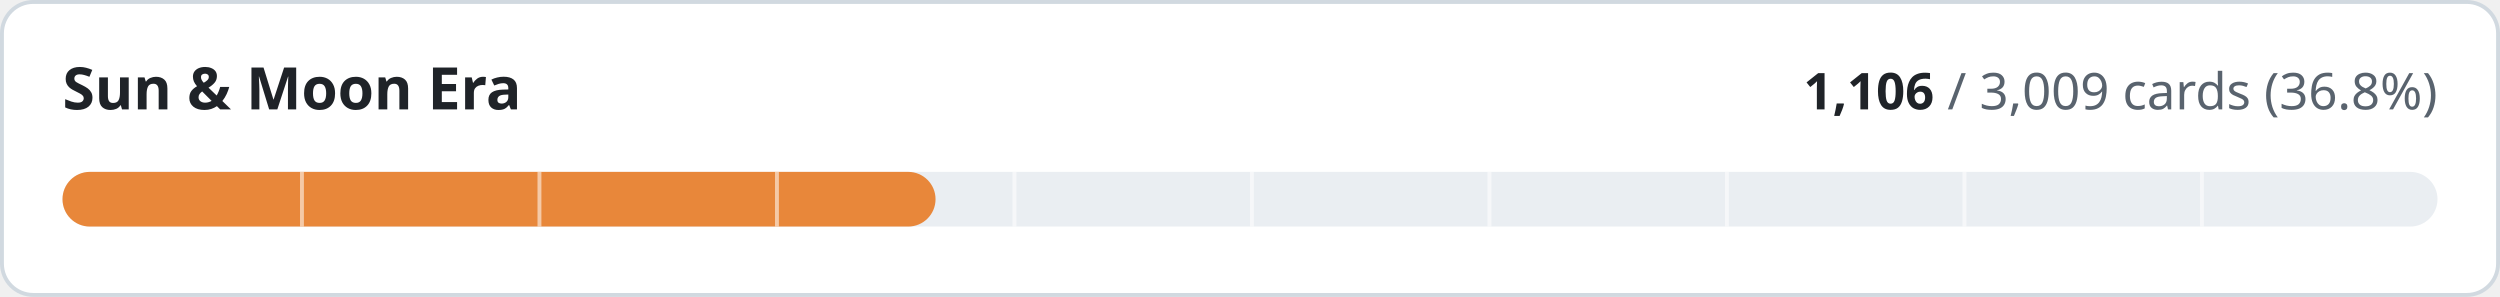
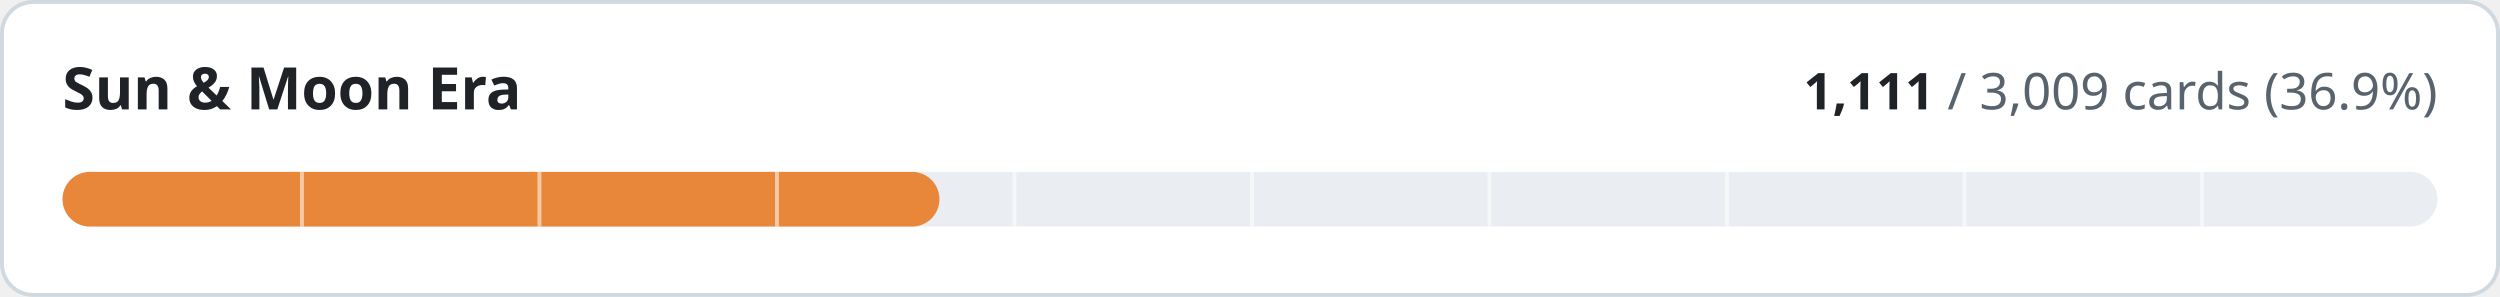
- <svg xmlns="http://www.w3.org/2000/svg" width="640" height="76" viewBox="0 0 640 76" role="img" aria-label="Sun &amp; Moon Era: 1106 of 3009 cards implemented">
+ <svg xmlns="http://www.w3.org/2000/svg" width="640" height="76" viewBox="0 0 640 76" role="img" aria-label="Sun &amp; Moon Era: 1111 of 3009 cards implemented">
  <style>
.t{fill:#1f2328}.m{fill:#59636e}.trk{fill:#eaeef2}.bd{stroke:#d1d9e0}.bg{fill:#ffffff}
@media (prefers-color-scheme:dark){.t{fill:#f0f6fc}.m{fill:#9198a1}.trk{fill:#262c36}.bd{stroke:#3d444d}.bg{fill:#0d1117}}
text{font-family:-apple-system,BlinkMacSystemFont,'Segoe UI','Noto Sans',Helvetica,Arial,sans-serif;font-variant-numeric:tabular-nums}
</style>
  <rect class="bg bd" x="0.5" y="0.5" width="639" height="75" rx="8" stroke-width="1" />
  <text class="t" x="16" y="28" font-size="15" font-weight="600">Sun &amp; Moon Era</text>
  <text class="m" x="624" y="28" font-size="13" text-anchor="end">
-     <tspan class="t" font-weight="600">1,106</tspan> / 3,009 cards (36.8%)</text>
+     <tspan class="t" font-weight="600">1,111</tspan> / 3,009 cards (36.9%)</text>
  <rect class="trk" x="16" y="44" width="608" height="14" rx="7" />
-   <rect x="16" y="44" width="223.5" height="14" rx="7" fill="#e8873a" />
+   <rect x="16" y="44" width="224.5" height="14" rx="7" fill="#e8873a" />
  <rect x="76.8" y="44" width="1" height="14" class="bg" opacity="0.55" />
  <rect x="137.6" y="44" width="1" height="14" class="bg" opacity="0.55" />
  <rect x="198.4" y="44" width="1" height="14" class="bg" opacity="0.55" />
  <rect x="259.2" y="44" width="1" height="14" class="bg" opacity="0.55" />
  <rect x="320.0" y="44" width="1" height="14" class="bg" opacity="0.55" />
  <rect x="380.8" y="44" width="1" height="14" class="bg" opacity="0.55" />
  <rect x="441.6" y="44" width="1" height="14" class="bg" opacity="0.55" />
  <rect x="502.4" y="44" width="1" height="14" class="bg" opacity="0.55" />
  <rect x="563.2" y="44" width="1" height="14" class="bg" opacity="0.55" />
</svg>
